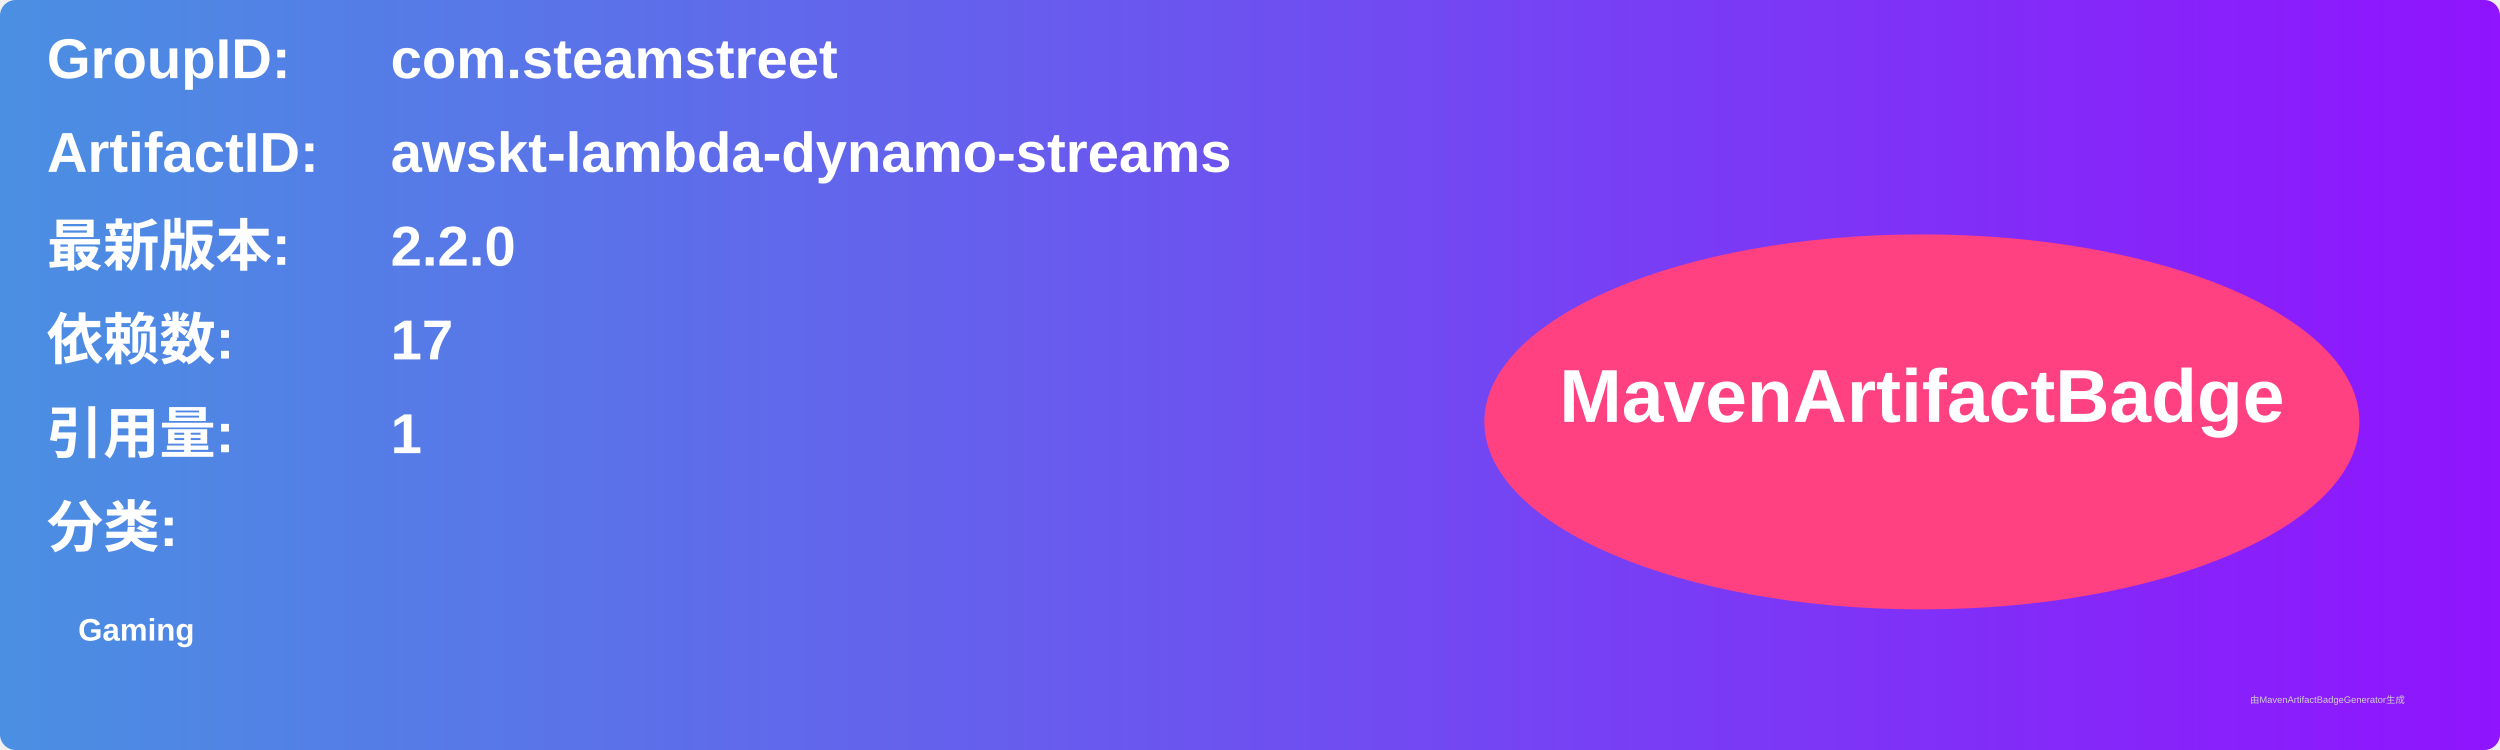
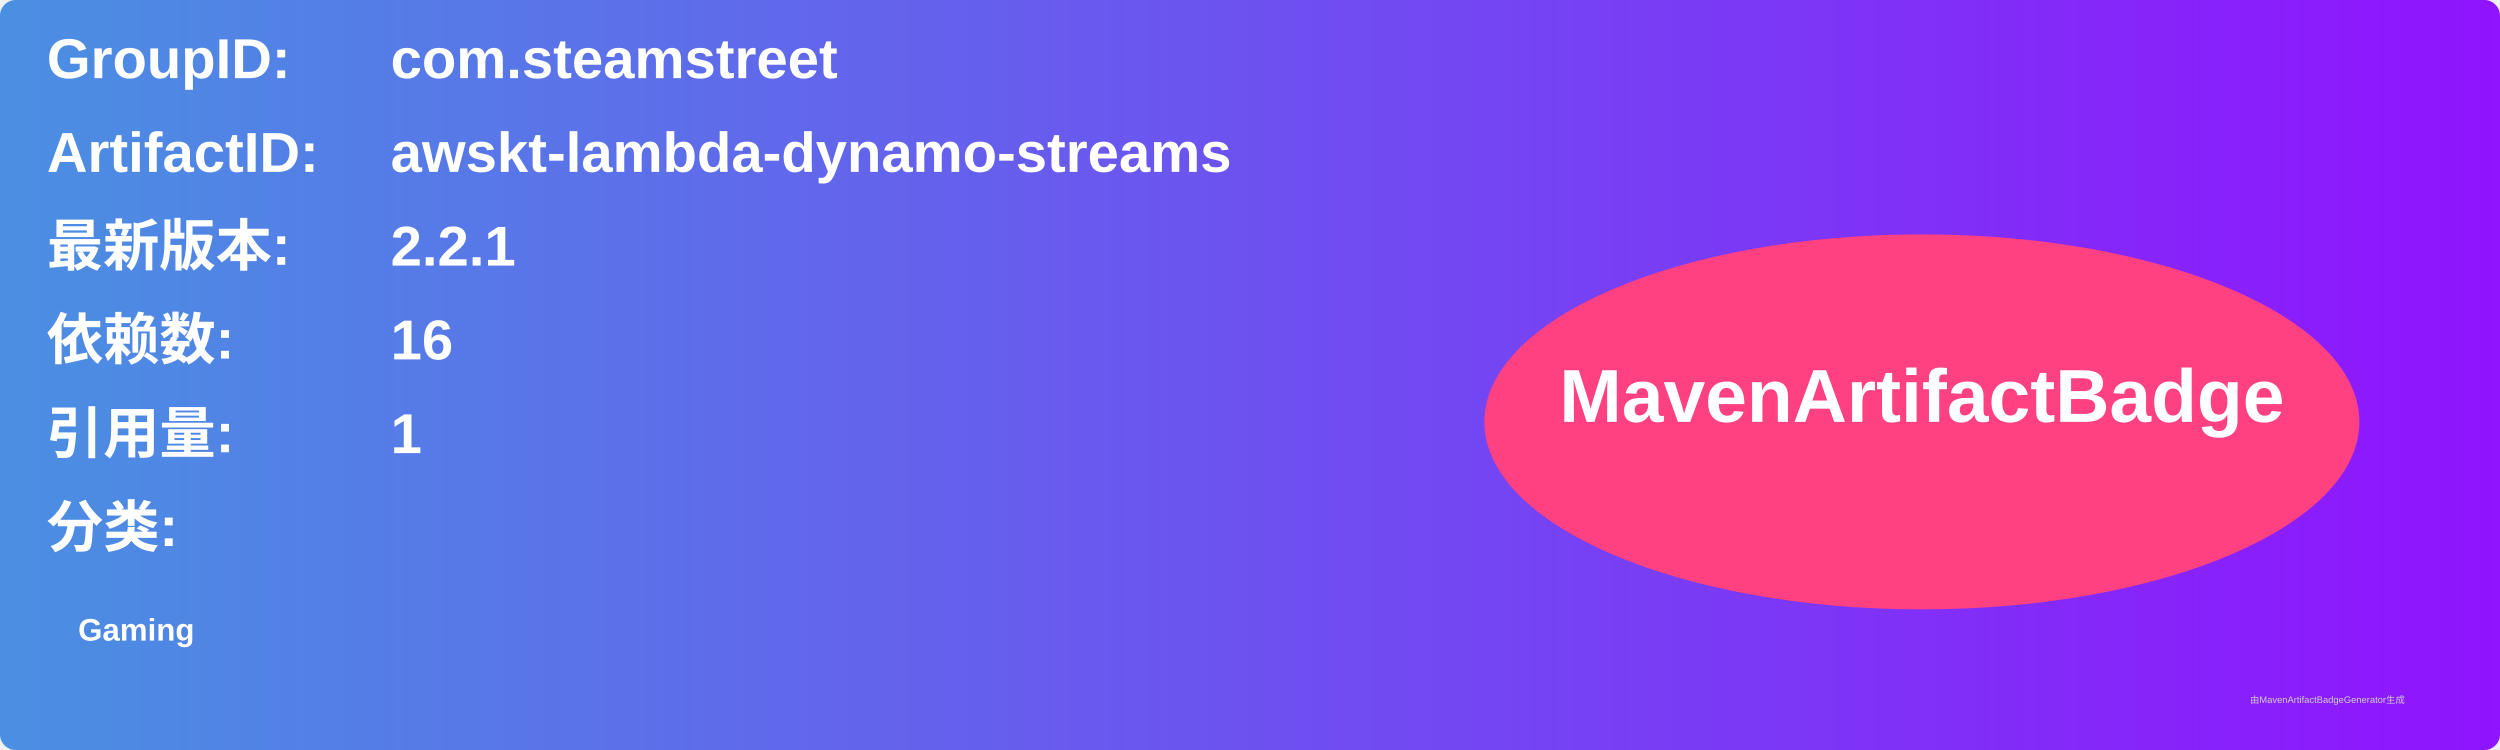
<svg xmlns="http://www.w3.org/2000/svg" width="800" height="240" viewBox="0 0 800 240">
  <linearGradient id="grad" x1="0%" y1="0%" x2="100%" y2="0%">
    <stop offset="0%" stop-color="#4a90e2" />
    <stop offset="100%" stop-color="#9013fe" />
  </linearGradient>
  <rect width="100%" height="100%" rx="5" ry="5" fill="url(#grad)" />
  <g transform="translate(15, 15)">
    <text x="0" y="10" font-family="Arial" font-size="18" fill="white" font-weight="bold" width="260">GroupID:</text>
    <text x="110" y="10" font-family="Arial" font-size="18" fill="white" font-weight="bold" width="460">com.steamstreet</text>
    <text x="0" y="40" font-family="Arial" font-size="18" fill="white" font-weight="bold" width="260">ArtifactID:</text>
    <text x="110" y="40" font-family="Arial" font-size="18" fill="white" font-weight="bold" width="460">awskt-lambda-dynamo-streams</text>
    <text x="0" y="70" font-family="Arial" font-size="18" fill="white" font-weight="bold">最新版本:</text>
    <text x="110" y="70" font-family="Arial" font-size="18" fill="white" font-weight="bold">
-       <tspan font-weight="bold">2.2.0</tspan>
+       <tspan font-weight="bold">2.2.1</tspan>
    </text>
    <text x="0" y="100" font-family="Arial" font-size="18" fill="white" font-weight="bold">依赖数: </text>
    <text x="110" y="100" font-family="Arial" font-size="18" fill="white">
-       <tspan font-weight="bold">17</tspan>
+       <tspan font-weight="bold">16</tspan>
    </text>
    <text x="0" y="130" font-family="Arial" font-size="18" fill="white" font-weight="bold">引用量: </text>
    <text x="110" y="130" font-family="Arial" font-size="18" fill="white">
      <tspan font-weight="bold">1</tspan>
    </text>
    <text x="0" y="160" font-family="Arial" font-size="18" fill="white" font-weight="bold">分类:</text>
    <text x="10" y="190" font-family="Arial" font-size="10" fill="white">
      <tspan font-weight="bold">Gaming</tspan>
    </text>
    <ellipse cx="600" cy="120" rx="140" ry="60" fill="#ff4081" />
    <text x="600" y="120" text-anchor="middle" font-family="Arial" font-size="24" fill="white" font-weight="bold">MavenArtifactBadge</text>
  </g>
  <text x="720" y="225" font-family="Arial" font-size="3" fill="#d0d0d0">由MavenArtifactBadgeGenerator生成</text>
</svg>
